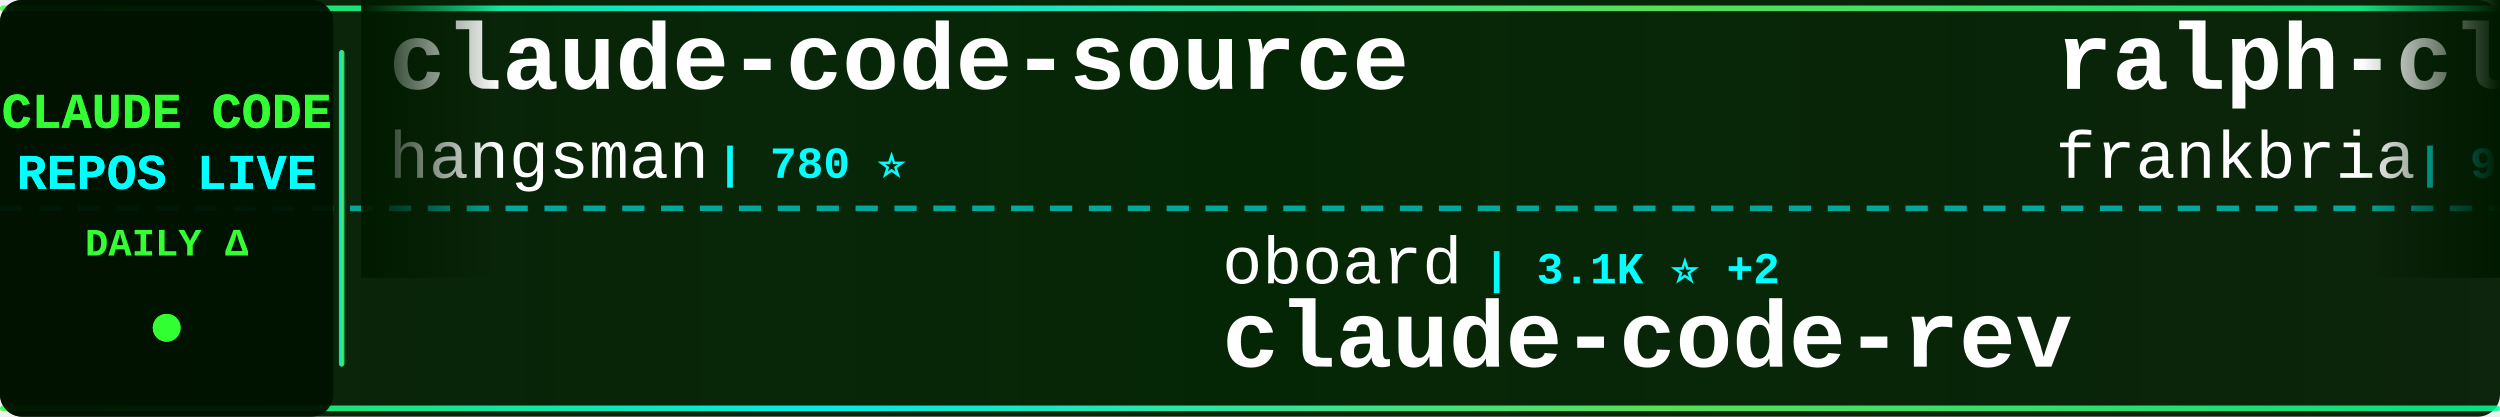
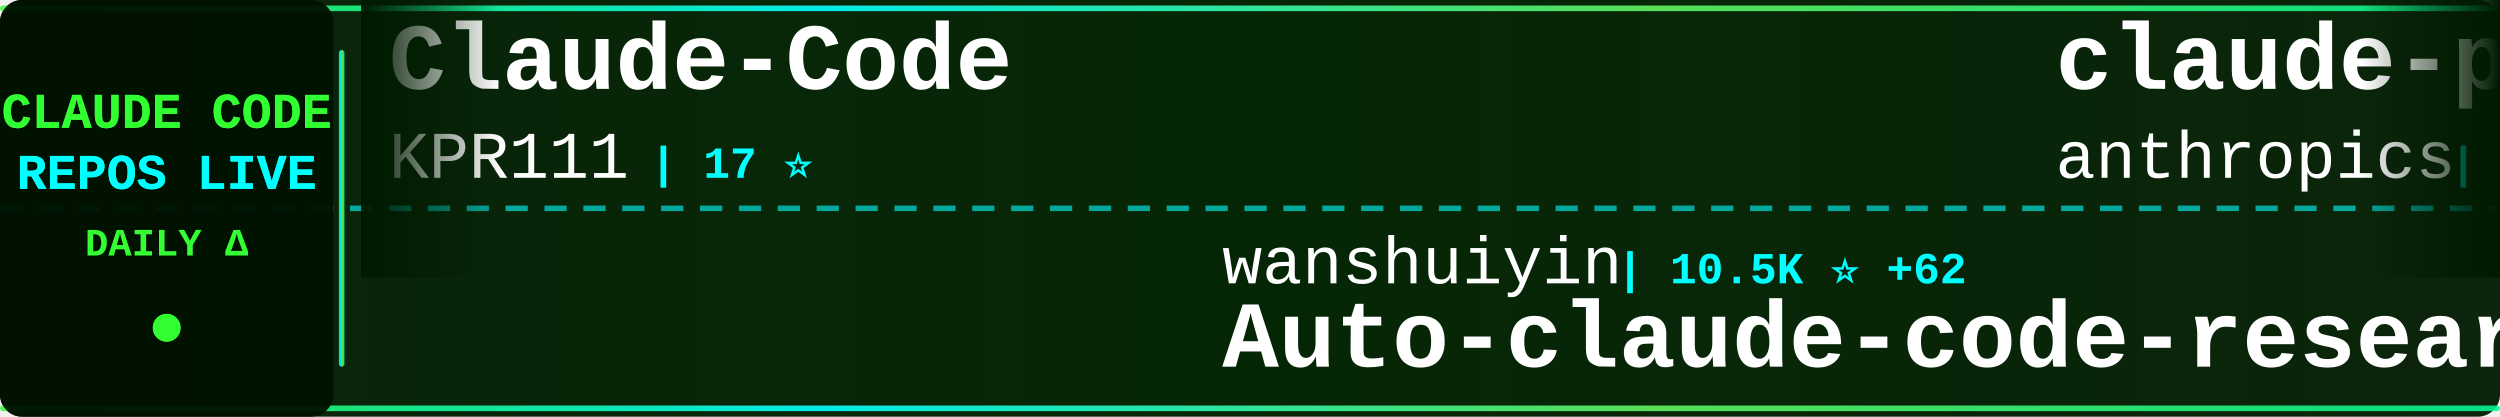
<svg xmlns="http://www.w3.org/2000/svg" width="900" height="150">
  <defs>
    <linearGradient id="tickerBg" x1="0%" y1="0%" x2="100%" y2="0%">
      <stop offset="0%" style="stop-color:#001a00;stop-opacity:0.95" />
      <stop offset="50%" style="stop-color:#002200;stop-opacity:0.98" />
      <stop offset="100%" style="stop-color:#001a00;stop-opacity:0.95" />
    </linearGradient>
    <linearGradient id="borderGrad" x1="0%" y1="0%" x2="100%" y2="0%">
      <stop offset="0%" style="stop-color:#33ff33;stop-opacity:0.85">
        <animate attributeName="stop-opacity" values="0.85;1;0.85" dur="2s" repeatCount="indefinite" />
      </stop>
      <stop offset="33%" style="stop-color:#00ffff;stop-opacity:0.9">
        <animate attributeName="stop-opacity" values="0.9;1;0.9" dur="2.2s" repeatCount="indefinite" />
      </stop>
      <stop offset="66%" style="stop-color:#66ff66;stop-opacity:0.85">
        <animate attributeName="stop-opacity" values="0.85;1;0.85" dur="1.8s" repeatCount="indefinite" />
      </stop>
      <stop offset="100%" style="stop-color:#00ff99;stop-opacity:0.85">
        <animate attributeName="stop-opacity" values="0.85;1;0.85" dur="2s" repeatCount="indefinite" />
      </stop>
    </linearGradient>
    <filter id="textGlow">
      <feGaussianBlur stdDeviation="0.1" result="coloredBlur" />
      <feMerge>
        <feMergeNode in="coloredBlur" />
        <feMergeNode in="SourceGraphic" />
      </feMerge>
    </filter>
    <filter id="metricGlow">
      <feGaussianBlur stdDeviation="0.2" result="coloredBlur" />
      <feMerge>
        <feMergeNode in="coloredBlur" />
        <feMergeNode in="SourceGraphic" />
      </feMerge>
    </filter>
    <linearGradient id="leftFade" x1="0%" y1="0%" x2="100%" y2="0%">
      <stop offset="0%" style="stop-color:#001a00;stop-opacity:1" />
      <stop offset="100%" style="stop-color:#001a00;stop-opacity:0" />
    </linearGradient>
    <linearGradient id="rightFade" x1="0%" y1="0%" x2="100%" y2="0%">
      <stop offset="0%" style="stop-color:#001a00;stop-opacity:0" />
      <stop offset="100%" style="stop-color:#001a00;stop-opacity:1" />
    </linearGradient>
  </defs>
  <rect width="900" height="150" fill="url(#tickerBg)" rx="8" />
  <rect x="0" y="2" width="900" height="2" fill="url(#borderGrad)" rx="1" />
  <rect x="0" y="146" width="900" height="2" fill="url(#borderGrad)" rx="1" />
  <line x1="0" y1="75" x2="900" y2="75" stroke="#00ffff" stroke-width="2" stroke-dasharray="8 6" opacity="0.6" />
  <rect x="0" y="0" width="120" height="150" fill="#001100" opacity="0.95" rx="8" />
  <text x="60" y="46" font-family="'Courier New', monospace" font-size="18" font-weight="bold" fill="#33ff33" text-anchor="middle" filter="url(#textGlow)">
    CLAUDE CODE
  </text>
  <text x="60" y="68" font-family="'Courier New', monospace" font-size="18" font-weight="bold" fill="#00ffff" text-anchor="middle" filter="url(#textGlow)">
    REPOS LIVE
  </text>
  <text x="60" y="92" font-family="'Courier New', monospace" font-size="14" font-weight="bold" fill="#33ff33" text-anchor="middle">
    DAILY Δ
  </text>
  <circle cx="60" cy="118" r="5" fill="#33ff33" filter="url(#metricGlow)">
    <animate attributeName="r" values="4;6;4" dur="1.5s" repeatCount="indefinite" />
    <animate attributeName="opacity" values="0.6;1;0.6" dur="1.5s" repeatCount="indefinite" />
  </circle>
  <rect x="122" y="18" width="2" height="114" fill="url(#borderGrad)" rx="1" />
  <clipPath id="tickerClip">
    <rect x="130" y="0" width="770" height="150" />
  </clipPath>
  <g clip-path="url(#tickerClip)">
    <g id="tickerItems">
      <animateTransform attributeName="transform" attributeType="XML" type="translate" from="0 0" to="-3000 0" dur="54s" repeatCount="indefinite" />
      <g transform="translate(0, 0)">
-         <text x="140" y="32" font-family="'Courier New', monospace" font-size="34" font-weight="bold" fill="#ffffff">claude-code-source</text>
-         <text x="140" y="64" font-family="'Courier New', monospace" font-size="24" font-weight="normal" fill="#ffffff" opacity="1.0">hangsman</text>
-         <text x="258" y="64" font-family="'Courier New', monospace" font-size="16" font-weight="bold" fill="#00ffff"> | 780 ⭐</text>
+         <text x="140" y="32" font-family="'Courier New', monospace" font-size="34" font-weight="bold" fill="#ffffff">Claude-Code</text>
+         <text x="140" y="64" font-family="'Courier New', monospace" font-size="24" font-weight="normal" fill="#ffffff" opacity="1.0">KPR111</text>
+         <text x="234" y="64" font-family="'Courier New', monospace" font-size="16" font-weight="bold" fill="#00ffff"> | 17 ⭐</text>
      </g>
      <g transform="translate(300, 0)">
-         <text x="140" y="102" font-family="'Courier New', monospace" font-size="24" font-weight="normal" fill="#ffffff" opacity="1.0">oboard</text>
-         <text x="234" y="102" font-family="'Courier New', monospace" font-size="16" font-weight="bold" fill="#00ffff"> | 3.1K ⭐ +2</text>
-         <text x="140" y="132" font-family="'Courier New', monospace" font-size="34" font-weight="bold" fill="#ffffff">claude-code-rev</text>
+         <text x="140" y="102" font-family="'Courier New', monospace" font-size="24" font-weight="normal" fill="#ffffff" opacity="1.0">wanshuiyin</text>
+         <text x="282" y="102" font-family="'Courier New', monospace" font-size="16" font-weight="bold" fill="#00ffff"> | 10.5K ⭐ +62</text>
+         <text x="140" y="132" font-family="'Courier New', monospace" font-size="34" font-weight="bold" fill="#ffffff">Auto-claude-code-researc...</text>
      </g>
      <g transform="translate(600, 0)">
-         <text x="140" y="32" font-family="'Courier New', monospace" font-size="34" font-weight="bold" fill="#ffffff">ralph-claude-code</text>
-         <text x="140" y="64" font-family="'Courier New', monospace" font-size="24" font-weight="normal" fill="#ffffff" opacity="1.0">frankbria</text>
-         <text x="270" y="64" font-family="'Courier New', monospace" font-size="16" font-weight="bold" fill="#00ffff"> | 9.2K ⭐ +3</text>
+         <text x="140" y="32" font-family="'Courier New', monospace" font-size="34" font-weight="bold" fill="#ffffff">claude-plugins-official</text>
+         <text x="140" y="64" font-family="'Courier New', monospace" font-size="24" font-weight="normal" fill="#ffffff" opacity="1.0">anthropics</text>
+         <text x="282" y="64" font-family="'Courier New', monospace" font-size="16" font-weight="bold" fill="#00ffff"> | 26.8K ⭐ +1.3K</text>
      </g>
      <g transform="translate(900, 0)">
-         <text x="140" y="102" font-family="'Courier New', monospace" font-size="24" font-weight="normal" fill="#ffffff" opacity="1.0">farion1231</text>
-         <text x="282" y="102" font-family="'Courier New', monospace" font-size="16" font-weight="bold" fill="#00ffff"> | 79.0K ⭐ +772</text>
-         <text x="140" y="132" font-family="'Courier New', monospace" font-size="34" font-weight="bold" fill="#ffffff">cc-switch</text>
+         <text x="140" y="102" font-family="'Courier New', monospace" font-size="24" font-weight="normal" fill="#ffffff" opacity="1.0">kodu-ai</text>
+         <text x="246" y="102" font-family="'Courier New', monospace" font-size="16" font-weight="bold" fill="#00ffff"> | 5.3K ⭐</text>
+         <text x="140" y="132" font-family="'Courier New', monospace" font-size="34" font-weight="bold" fill="#ffffff">claude-coder</text>
      </g>
      <g transform="translate(1200, 0)">
-         <text x="140" y="32" font-family="'Courier New', monospace" font-size="34" font-weight="bold" fill="#ffffff">claude-code-security-rev...</text>
-         <text x="140" y="64" font-family="'Courier New', monospace" font-size="24" font-weight="normal" fill="#ffffff" opacity="1.0">anthropics</text>
-         <text x="282" y="64" font-family="'Courier New', monospace" font-size="16" font-weight="bold" fill="#00ffff"> | 4.7K ⭐ +6</text>
+         <text x="140" y="32" font-family="'Courier New', monospace" font-size="34" font-weight="bold" fill="#ffffff">claude-code</text>
+         <text x="140" y="64" font-family="'Courier New', monospace" font-size="24" font-weight="normal" fill="#ffffff" opacity="1.0">T-Lab-CUHKSZ</text>
+         <text x="306" y="64" font-family="'Courier New', monospace" font-size="16" font-weight="bold" fill="#00ffff"> | 313 ⭐</text>
      </g>
      <g transform="translate(1500, 0)">
-         <text x="140" y="102" font-family="'Courier New', monospace" font-size="24" font-weight="normal" fill="#ffffff" opacity="1.0">KPR111</text>
-         <text x="234" y="102" font-family="'Courier New', monospace" font-size="16" font-weight="bold" fill="#00ffff"> | 17 ⭐</text>
-         <text x="140" y="132" font-family="'Courier New', monospace" font-size="34" font-weight="bold" fill="#ffffff">Claude-Code</text>
+         <text x="140" y="102" font-family="'Courier New', monospace" font-size="24" font-weight="normal" fill="#ffffff" opacity="1.0">Onewon</text>
+         <text x="234" y="102" font-family="'Courier New', monospace" font-size="16" font-weight="bold" fill="#00ffff"> | 180 ⭐</text>
+         <text x="140" y="132" font-family="'Courier New', monospace" font-size="34" font-weight="bold" fill="#ffffff">claude-code</text>
      </g>
      <g transform="translate(1800, 0)">
        <text x="140" y="32" font-family="'Courier New', monospace" font-size="34" font-weight="bold" fill="#ffffff">claude-code</text>
-         <text x="140" y="64" font-family="'Courier New', monospace" font-size="24" font-weight="normal" fill="#ffffff" opacity="1.0">jarmuine</text>
-         <text x="258" y="64" font-family="'Courier New', monospace" font-size="16" font-weight="bold" fill="#00ffff"> | 2.2K ⭐ +1</text>
+         <text x="140" y="64" font-family="'Courier New', monospace" font-size="24" font-weight="normal" fill="#ffffff" opacity="1.0">RishabhK103</text>
+         <text x="294" y="64" font-family="'Courier New', monospace" font-size="16" font-weight="bold" fill="#00ffff"> | 83 ⭐</text>
      </g>
      <g transform="translate(2100, 0)">
+         <text x="140" y="102" font-family="'Courier New', monospace" font-size="24" font-weight="normal" fill="#ffffff" opacity="1.0">disler</text>
+         <text x="234" y="102" font-family="'Courier New', monospace" font-size="16" font-weight="bold" fill="#00ffff"> | 1.2K ⭐ +11</text>
+         <text x="140" y="132" font-family="'Courier New', monospace" font-size="34" font-weight="bold" fill="#ffffff">pi-vs-claude-code</text>
+       </g>
+       <g transform="translate(2400, 0)">
+         <text x="140" y="32" font-family="'Courier New', monospace" font-size="34" font-weight="bold" fill="#ffffff">claude-code-spec-workflo...</text>
+         <text x="140" y="64" font-family="'Courier New', monospace" font-size="24" font-weight="normal" fill="#ffffff" opacity="1.0">Pimzino</text>
+         <text x="246" y="64" font-family="'Courier New', monospace" font-size="16" font-weight="bold" fill="#00ffff"> | 3.7K ⭐ +2</text>
+       </g>
+       <g transform="translate(2700, 0)">
        <text x="140" y="102" font-family="'Courier New', monospace" font-size="24" font-weight="normal" fill="#ffffff" opacity="1.0">ding113</text>
-         <text x="246" y="102" font-family="'Courier New', monospace" font-size="16" font-weight="bold" fill="#00ffff"> | 2.9K ⭐ +8</text>
+         <text x="246" y="102" font-family="'Courier New', monospace" font-size="16" font-weight="bold" fill="#00ffff"> | 2.9K ⭐ +5</text>
        <text x="140" y="132" font-family="'Courier New', monospace" font-size="34" font-weight="bold" fill="#ffffff">claude-code-hub</text>
      </g>
-       <g transform="translate(2400, 0)">
-         <text x="140" y="32" font-family="'Courier New', monospace" font-size="34" font-weight="bold" fill="#ffffff">claude-code-sourcemap</text>
-         <text x="140" y="64" font-family="'Courier New', monospace" font-size="24" font-weight="normal" fill="#ffffff" opacity="1.0">Hyper66666</text>
-         <text x="282" y="64" font-family="'Courier New', monospace" font-size="16" font-weight="bold" fill="#00ffff"> | 214 ⭐</text>
-       </g>
-       <g transform="translate(2700, 0)">
-         <text x="140" y="102" font-family="'Courier New', monospace" font-size="24" font-weight="normal" fill="#ffffff" opacity="1.0">disler</text>
-         <text x="234" y="102" font-family="'Courier New', monospace" font-size="16" font-weight="bold" fill="#00ffff"> | 3.7K ⭐ +3</text>
-         <text x="140" y="132" font-family="'Courier New', monospace" font-size="34" font-weight="bold" fill="#ffffff">claude-code-hooks-master...</text>
-       </g>
      <g transform="translate(3000, 0)">
-         <text x="140" y="32" font-family="'Courier New', monospace" font-size="34" font-weight="bold" fill="#ffffff">claude-code-source</text>
-         <text x="140" y="64" font-family="'Courier New', monospace" font-size="24" font-weight="normal" fill="#ffffff" opacity="1.0">hangsman</text>
-         <text x="258" y="64" font-family="'Courier New', monospace" font-size="16" font-weight="bold" fill="#00ffff"> | 780 ⭐</text>
+         <text x="140" y="32" font-family="'Courier New', monospace" font-size="34" font-weight="bold" fill="#ffffff">Claude-Code</text>
+         <text x="140" y="64" font-family="'Courier New', monospace" font-size="24" font-weight="normal" fill="#ffffff" opacity="1.0">KPR111</text>
+         <text x="234" y="64" font-family="'Courier New', monospace" font-size="16" font-weight="bold" fill="#00ffff"> | 17 ⭐</text>
      </g>
      <g transform="translate(3300, 0)">
-         <text x="140" y="102" font-family="'Courier New', monospace" font-size="24" font-weight="normal" fill="#ffffff" opacity="1.0">oboard</text>
-         <text x="234" y="102" font-family="'Courier New', monospace" font-size="16" font-weight="bold" fill="#00ffff"> | 3.1K ⭐ +2</text>
-         <text x="140" y="132" font-family="'Courier New', monospace" font-size="34" font-weight="bold" fill="#ffffff">claude-code-rev</text>
+         <text x="140" y="102" font-family="'Courier New', monospace" font-size="24" font-weight="normal" fill="#ffffff" opacity="1.0">wanshuiyin</text>
+         <text x="282" y="102" font-family="'Courier New', monospace" font-size="16" font-weight="bold" fill="#00ffff"> | 10.5K ⭐ +62</text>
+         <text x="140" y="132" font-family="'Courier New', monospace" font-size="34" font-weight="bold" fill="#ffffff">Auto-claude-code-researc...</text>
      </g>
      <g transform="translate(3600, 0)">
-         <text x="140" y="32" font-family="'Courier New', monospace" font-size="34" font-weight="bold" fill="#ffffff">ralph-claude-code</text>
-         <text x="140" y="64" font-family="'Courier New', monospace" font-size="24" font-weight="normal" fill="#ffffff" opacity="1.0">frankbria</text>
-         <text x="270" y="64" font-family="'Courier New', monospace" font-size="16" font-weight="bold" fill="#00ffff"> | 9.2K ⭐ +3</text>
+         <text x="140" y="32" font-family="'Courier New', monospace" font-size="34" font-weight="bold" fill="#ffffff">claude-plugins-official</text>
+         <text x="140" y="64" font-family="'Courier New', monospace" font-size="24" font-weight="normal" fill="#ffffff" opacity="1.0">anthropics</text>
+         <text x="282" y="64" font-family="'Courier New', monospace" font-size="16" font-weight="bold" fill="#00ffff"> | 26.8K ⭐ +1.3K</text>
      </g>
      <g transform="translate(3900, 0)">
-         <text x="140" y="102" font-family="'Courier New', monospace" font-size="24" font-weight="normal" fill="#ffffff" opacity="1.0">farion1231</text>
-         <text x="282" y="102" font-family="'Courier New', monospace" font-size="16" font-weight="bold" fill="#00ffff"> | 79.0K ⭐ +772</text>
-         <text x="140" y="132" font-family="'Courier New', monospace" font-size="34" font-weight="bold" fill="#ffffff">cc-switch</text>
+         <text x="140" y="102" font-family="'Courier New', monospace" font-size="24" font-weight="normal" fill="#ffffff" opacity="1.0">kodu-ai</text>
+         <text x="246" y="102" font-family="'Courier New', monospace" font-size="16" font-weight="bold" fill="#00ffff"> | 5.3K ⭐</text>
+         <text x="140" y="132" font-family="'Courier New', monospace" font-size="34" font-weight="bold" fill="#ffffff">claude-coder</text>
      </g>
    </g>
  </g>
  <rect x="130" y="0" width="50" height="100" fill="url(#leftFade)" />
  <rect x="850" y="0" width="50" height="100" fill="url(#rightFade)" />
</svg>
